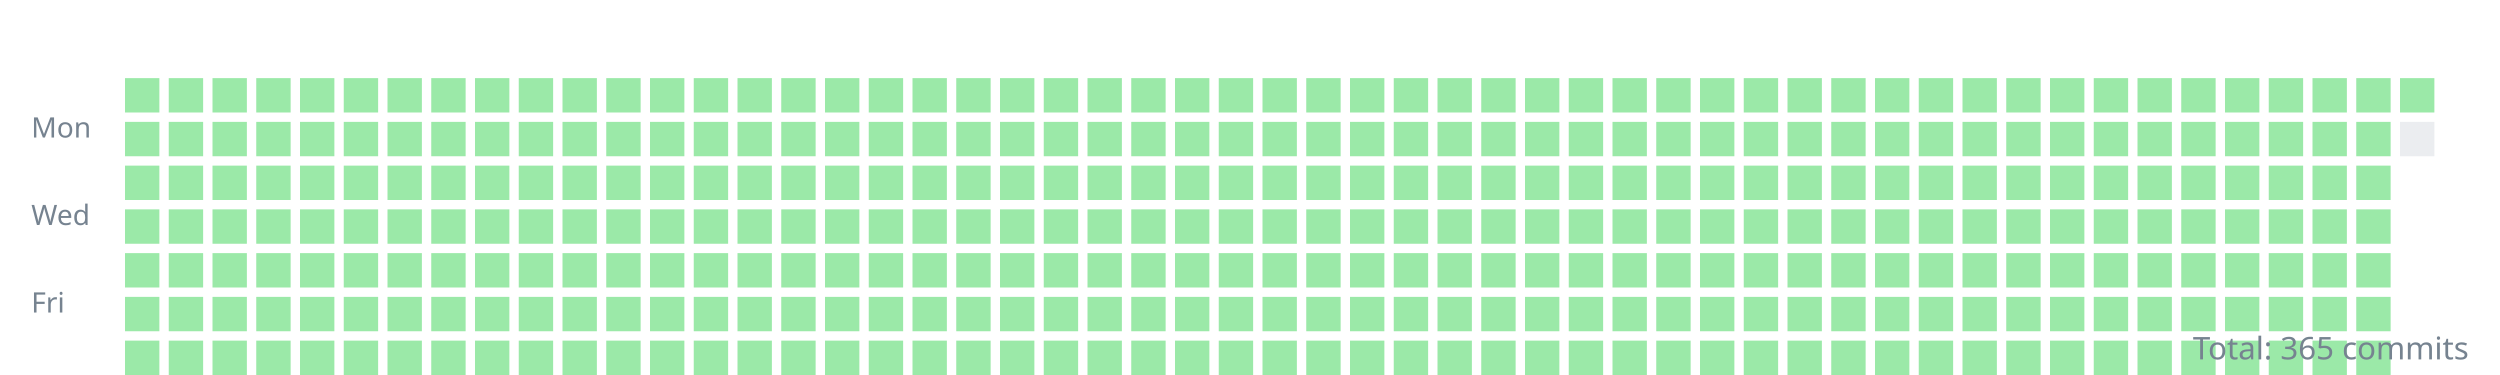
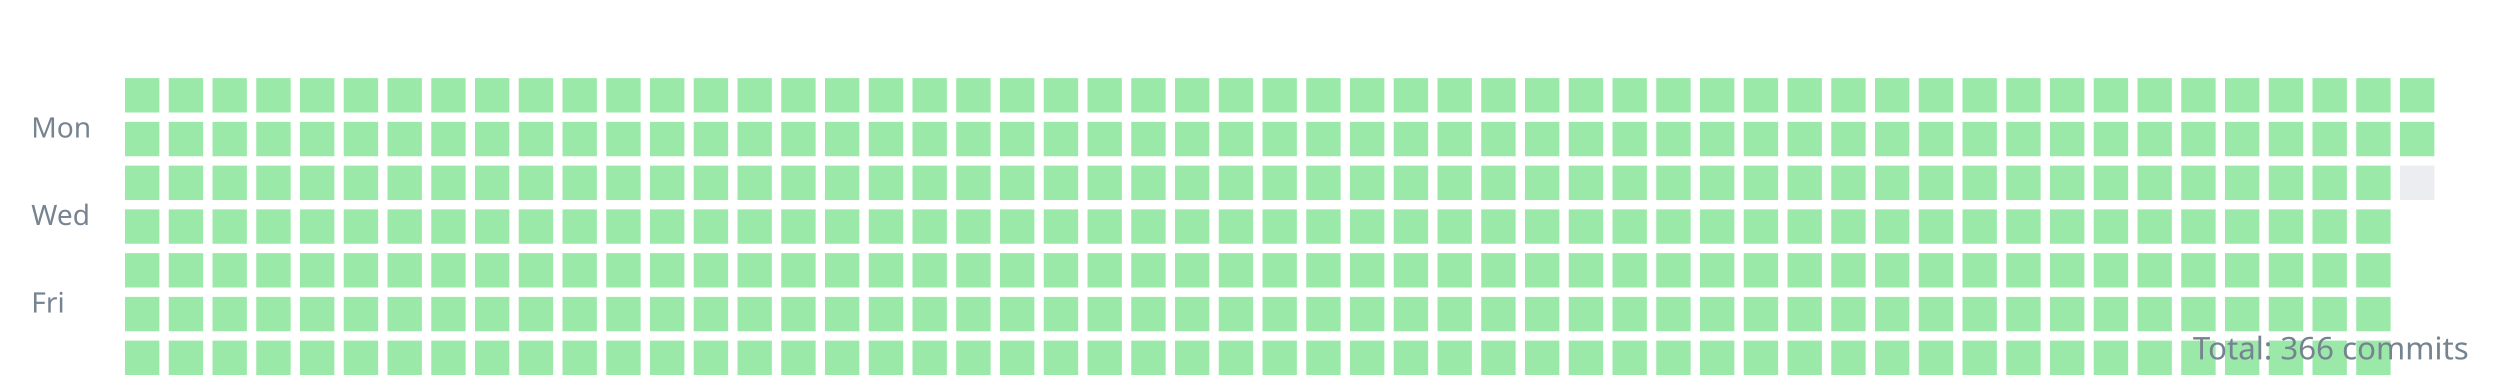
<svg xmlns="http://www.w3.org/2000/svg" width="800" height="120">
  <style>.day{outline:1px solid rgba(27,31,35,0.06);}text{font:9px sans-serif;fill:#768390;}</style>
  <g transform="translate(10,10)">
    <text y="34">Mon</text>
    <text y="62">Wed</text>
    <text y="90">Fri</text>
    <rect class="day" width="11" height="11" x="30" y="15" fill="#9be9a8" />
    <rect class="day" width="11" height="11" x="30" y="29" fill="#9be9a8" />
    <rect class="day" width="11" height="11" x="30" y="43" fill="#9be9a8" />
    <rect class="day" width="11" height="11" x="30" y="57" fill="#9be9a8" />
    <rect class="day" width="11" height="11" x="30" y="71" fill="#9be9a8" />
    <rect class="day" width="11" height="11" x="30" y="85" fill="#9be9a8" />
    <rect class="day" width="11" height="11" x="30" y="99" fill="#9be9a8" />
    <rect class="day" width="11" height="11" x="44" y="15" fill="#9be9a8" />
    <rect class="day" width="11" height="11" x="44" y="29" fill="#9be9a8" />
    <rect class="day" width="11" height="11" x="44" y="43" fill="#9be9a8" />
    <rect class="day" width="11" height="11" x="44" y="57" fill="#9be9a8" />
    <rect class="day" width="11" height="11" x="44" y="71" fill="#9be9a8" />
    <rect class="day" width="11" height="11" x="44" y="85" fill="#9be9a8" />
    <rect class="day" width="11" height="11" x="44" y="99" fill="#9be9a8" />
    <rect class="day" width="11" height="11" x="58" y="15" fill="#9be9a8" />
    <rect class="day" width="11" height="11" x="58" y="29" fill="#9be9a8" />
    <rect class="day" width="11" height="11" x="58" y="43" fill="#9be9a8" />
    <rect class="day" width="11" height="11" x="58" y="57" fill="#9be9a8" />
    <rect class="day" width="11" height="11" x="58" y="71" fill="#9be9a8" />
    <rect class="day" width="11" height="11" x="58" y="85" fill="#9be9a8" />
    <rect class="day" width="11" height="11" x="58" y="99" fill="#9be9a8" />
    <rect class="day" width="11" height="11" x="72" y="15" fill="#9be9a8" />
    <rect class="day" width="11" height="11" x="72" y="29" fill="#9be9a8" />
    <rect class="day" width="11" height="11" x="72" y="43" fill="#9be9a8" />
    <rect class="day" width="11" height="11" x="72" y="57" fill="#9be9a8" />
    <rect class="day" width="11" height="11" x="72" y="71" fill="#9be9a8" />
    <rect class="day" width="11" height="11" x="72" y="85" fill="#9be9a8" />
    <rect class="day" width="11" height="11" x="72" y="99" fill="#9be9a8" />
    <rect class="day" width="11" height="11" x="86" y="15" fill="#9be9a8" />
    <rect class="day" width="11" height="11" x="86" y="29" fill="#9be9a8" />
    <rect class="day" width="11" height="11" x="86" y="43" fill="#9be9a8" />
    <rect class="day" width="11" height="11" x="86" y="57" fill="#9be9a8" />
    <rect class="day" width="11" height="11" x="86" y="71" fill="#9be9a8" />
    <rect class="day" width="11" height="11" x="86" y="85" fill="#9be9a8" />
    <rect class="day" width="11" height="11" x="86" y="99" fill="#9be9a8" />
    <rect class="day" width="11" height="11" x="100" y="15" fill="#9be9a8" />
    <rect class="day" width="11" height="11" x="100" y="29" fill="#9be9a8" />
    <rect class="day" width="11" height="11" x="100" y="43" fill="#9be9a8" />
    <rect class="day" width="11" height="11" x="100" y="57" fill="#9be9a8" />
    <rect class="day" width="11" height="11" x="100" y="71" fill="#9be9a8" />
    <rect class="day" width="11" height="11" x="100" y="85" fill="#9be9a8" />
    <rect class="day" width="11" height="11" x="100" y="99" fill="#9be9a8" />
    <rect class="day" width="11" height="11" x="114" y="15" fill="#9be9a8" />
    <rect class="day" width="11" height="11" x="114" y="29" fill="#9be9a8" />
    <rect class="day" width="11" height="11" x="114" y="43" fill="#9be9a8" />
    <rect class="day" width="11" height="11" x="114" y="57" fill="#9be9a8" />
    <rect class="day" width="11" height="11" x="114" y="71" fill="#9be9a8" />
    <rect class="day" width="11" height="11" x="114" y="85" fill="#9be9a8" />
    <rect class="day" width="11" height="11" x="114" y="99" fill="#9be9a8" />
    <rect class="day" width="11" height="11" x="128" y="15" fill="#9be9a8" />
    <rect class="day" width="11" height="11" x="128" y="29" fill="#9be9a8" />
    <rect class="day" width="11" height="11" x="128" y="43" fill="#9be9a8" />
    <rect class="day" width="11" height="11" x="128" y="57" fill="#9be9a8" />
    <rect class="day" width="11" height="11" x="128" y="71" fill="#9be9a8" />
    <rect class="day" width="11" height="11" x="128" y="85" fill="#9be9a8" />
    <rect class="day" width="11" height="11" x="128" y="99" fill="#9be9a8" />
    <rect class="day" width="11" height="11" x="142" y="15" fill="#9be9a8" />
    <rect class="day" width="11" height="11" x="142" y="29" fill="#9be9a8" />
    <rect class="day" width="11" height="11" x="142" y="43" fill="#9be9a8" />
    <rect class="day" width="11" height="11" x="142" y="57" fill="#9be9a8" />
    <rect class="day" width="11" height="11" x="142" y="71" fill="#9be9a8" />
    <rect class="day" width="11" height="11" x="142" y="85" fill="#9be9a8" />
    <rect class="day" width="11" height="11" x="142" y="99" fill="#9be9a8" />
    <rect class="day" width="11" height="11" x="156" y="15" fill="#9be9a8" />
    <rect class="day" width="11" height="11" x="156" y="29" fill="#9be9a8" />
    <rect class="day" width="11" height="11" x="156" y="43" fill="#9be9a8" />
    <rect class="day" width="11" height="11" x="156" y="57" fill="#9be9a8" />
    <rect class="day" width="11" height="11" x="156" y="71" fill="#9be9a8" />
    <rect class="day" width="11" height="11" x="156" y="85" fill="#9be9a8" />
    <rect class="day" width="11" height="11" x="156" y="99" fill="#9be9a8" />
    <rect class="day" width="11" height="11" x="170" y="15" fill="#9be9a8" />
    <rect class="day" width="11" height="11" x="170" y="29" fill="#9be9a8" />
    <rect class="day" width="11" height="11" x="170" y="43" fill="#9be9a8" />
    <rect class="day" width="11" height="11" x="170" y="57" fill="#9be9a8" />
    <rect class="day" width="11" height="11" x="170" y="71" fill="#9be9a8" />
    <rect class="day" width="11" height="11" x="170" y="85" fill="#9be9a8" />
    <rect class="day" width="11" height="11" x="170" y="99" fill="#9be9a8" />
    <rect class="day" width="11" height="11" x="184" y="15" fill="#9be9a8" />
    <rect class="day" width="11" height="11" x="184" y="29" fill="#9be9a8" />
    <rect class="day" width="11" height="11" x="184" y="43" fill="#9be9a8" />
    <rect class="day" width="11" height="11" x="184" y="57" fill="#9be9a8" />
    <rect class="day" width="11" height="11" x="184" y="71" fill="#9be9a8" />
    <rect class="day" width="11" height="11" x="184" y="85" fill="#9be9a8" />
    <rect class="day" width="11" height="11" x="184" y="99" fill="#9be9a8" />
    <rect class="day" width="11" height="11" x="198" y="15" fill="#9be9a8" />
    <rect class="day" width="11" height="11" x="198" y="29" fill="#9be9a8" />
    <rect class="day" width="11" height="11" x="198" y="43" fill="#9be9a8" />
    <rect class="day" width="11" height="11" x="198" y="57" fill="#9be9a8" />
    <rect class="day" width="11" height="11" x="198" y="71" fill="#9be9a8" />
    <rect class="day" width="11" height="11" x="198" y="85" fill="#9be9a8" />
    <rect class="day" width="11" height="11" x="198" y="99" fill="#9be9a8" />
    <rect class="day" width="11" height="11" x="212" y="15" fill="#9be9a8" />
    <rect class="day" width="11" height="11" x="212" y="29" fill="#9be9a8" />
    <rect class="day" width="11" height="11" x="212" y="43" fill="#9be9a8" />
    <rect class="day" width="11" height="11" x="212" y="57" fill="#9be9a8" />
    <rect class="day" width="11" height="11" x="212" y="71" fill="#9be9a8" />
    <rect class="day" width="11" height="11" x="212" y="85" fill="#9be9a8" />
    <rect class="day" width="11" height="11" x="212" y="99" fill="#9be9a8" />
    <rect class="day" width="11" height="11" x="226" y="15" fill="#9be9a8" />
    <rect class="day" width="11" height="11" x="226" y="29" fill="#9be9a8" />
    <rect class="day" width="11" height="11" x="226" y="43" fill="#9be9a8" />
    <rect class="day" width="11" height="11" x="226" y="57" fill="#9be9a8" />
    <rect class="day" width="11" height="11" x="226" y="71" fill="#9be9a8" />
    <rect class="day" width="11" height="11" x="226" y="85" fill="#9be9a8" />
    <rect class="day" width="11" height="11" x="226" y="99" fill="#9be9a8" />
    <rect class="day" width="11" height="11" x="240" y="15" fill="#9be9a8" />
    <rect class="day" width="11" height="11" x="240" y="29" fill="#9be9a8" />
    <rect class="day" width="11" height="11" x="240" y="43" fill="#9be9a8" />
    <rect class="day" width="11" height="11" x="240" y="57" fill="#9be9a8" />
    <rect class="day" width="11" height="11" x="240" y="71" fill="#9be9a8" />
    <rect class="day" width="11" height="11" x="240" y="85" fill="#9be9a8" />
    <rect class="day" width="11" height="11" x="240" y="99" fill="#9be9a8" />
    <rect class="day" width="11" height="11" x="254" y="15" fill="#9be9a8" />
    <rect class="day" width="11" height="11" x="254" y="29" fill="#9be9a8" />
    <rect class="day" width="11" height="11" x="254" y="43" fill="#9be9a8" />
    <rect class="day" width="11" height="11" x="254" y="57" fill="#9be9a8" />
    <rect class="day" width="11" height="11" x="254" y="71" fill="#9be9a8" />
    <rect class="day" width="11" height="11" x="254" y="85" fill="#9be9a8" />
    <rect class="day" width="11" height="11" x="254" y="99" fill="#9be9a8" />
    <rect class="day" width="11" height="11" x="268" y="15" fill="#9be9a8" />
    <rect class="day" width="11" height="11" x="268" y="29" fill="#9be9a8" />
    <rect class="day" width="11" height="11" x="268" y="43" fill="#9be9a8" />
    <rect class="day" width="11" height="11" x="268" y="57" fill="#9be9a8" />
    <rect class="day" width="11" height="11" x="268" y="71" fill="#9be9a8" />
    <rect class="day" width="11" height="11" x="268" y="85" fill="#9be9a8" />
    <rect class="day" width="11" height="11" x="268" y="99" fill="#9be9a8" />
    <rect class="day" width="11" height="11" x="282" y="15" fill="#9be9a8" />
    <rect class="day" width="11" height="11" x="282" y="29" fill="#9be9a8" />
    <rect class="day" width="11" height="11" x="282" y="43" fill="#9be9a8" />
    <rect class="day" width="11" height="11" x="282" y="57" fill="#9be9a8" />
    <rect class="day" width="11" height="11" x="282" y="71" fill="#9be9a8" />
    <rect class="day" width="11" height="11" x="282" y="85" fill="#9be9a8" />
    <rect class="day" width="11" height="11" x="282" y="99" fill="#9be9a8" />
    <rect class="day" width="11" height="11" x="296" y="15" fill="#9be9a8" />
    <rect class="day" width="11" height="11" x="296" y="29" fill="#9be9a8" />
    <rect class="day" width="11" height="11" x="296" y="43" fill="#9be9a8" />
    <rect class="day" width="11" height="11" x="296" y="57" fill="#9be9a8" />
    <rect class="day" width="11" height="11" x="296" y="71" fill="#9be9a8" />
    <rect class="day" width="11" height="11" x="296" y="85" fill="#9be9a8" />
    <rect class="day" width="11" height="11" x="296" y="99" fill="#9be9a8" />
    <rect class="day" width="11" height="11" x="310" y="15" fill="#9be9a8" />
    <rect class="day" width="11" height="11" x="310" y="29" fill="#9be9a8" />
    <rect class="day" width="11" height="11" x="310" y="43" fill="#9be9a8" />
    <rect class="day" width="11" height="11" x="310" y="57" fill="#9be9a8" />
    <rect class="day" width="11" height="11" x="310" y="71" fill="#9be9a8" />
    <rect class="day" width="11" height="11" x="310" y="85" fill="#9be9a8" />
    <rect class="day" width="11" height="11" x="310" y="99" fill="#9be9a8" />
    <rect class="day" width="11" height="11" x="324" y="15" fill="#9be9a8" />
    <rect class="day" width="11" height="11" x="324" y="29" fill="#9be9a8" />
    <rect class="day" width="11" height="11" x="324" y="43" fill="#9be9a8" />
    <rect class="day" width="11" height="11" x="324" y="57" fill="#9be9a8" />
    <rect class="day" width="11" height="11" x="324" y="71" fill="#9be9a8" />
    <rect class="day" width="11" height="11" x="324" y="85" fill="#9be9a8" />
    <rect class="day" width="11" height="11" x="324" y="99" fill="#9be9a8" />
    <rect class="day" width="11" height="11" x="338" y="15" fill="#9be9a8" />
    <rect class="day" width="11" height="11" x="338" y="29" fill="#9be9a8" />
    <rect class="day" width="11" height="11" x="338" y="43" fill="#9be9a8" />
    <rect class="day" width="11" height="11" x="338" y="57" fill="#9be9a8" />
    <rect class="day" width="11" height="11" x="338" y="71" fill="#9be9a8" />
    <rect class="day" width="11" height="11" x="338" y="85" fill="#9be9a8" />
    <rect class="day" width="11" height="11" x="338" y="99" fill="#9be9a8" />
    <rect class="day" width="11" height="11" x="352" y="15" fill="#9be9a8" />
    <rect class="day" width="11" height="11" x="352" y="29" fill="#9be9a8" />
    <rect class="day" width="11" height="11" x="352" y="43" fill="#9be9a8" />
    <rect class="day" width="11" height="11" x="352" y="57" fill="#9be9a8" />
    <rect class="day" width="11" height="11" x="352" y="71" fill="#9be9a8" />
    <rect class="day" width="11" height="11" x="352" y="85" fill="#9be9a8" />
    <rect class="day" width="11" height="11" x="352" y="99" fill="#9be9a8" />
    <rect class="day" width="11" height="11" x="366" y="15" fill="#9be9a8" />
    <rect class="day" width="11" height="11" x="366" y="29" fill="#9be9a8" />
    <rect class="day" width="11" height="11" x="366" y="43" fill="#9be9a8" />
    <rect class="day" width="11" height="11" x="366" y="57" fill="#9be9a8" />
    <rect class="day" width="11" height="11" x="366" y="71" fill="#9be9a8" />
    <rect class="day" width="11" height="11" x="366" y="85" fill="#9be9a8" />
    <rect class="day" width="11" height="11" x="366" y="99" fill="#9be9a8" />
    <rect class="day" width="11" height="11" x="380" y="15" fill="#9be9a8" />
    <rect class="day" width="11" height="11" x="380" y="29" fill="#9be9a8" />
    <rect class="day" width="11" height="11" x="380" y="43" fill="#9be9a8" />
    <rect class="day" width="11" height="11" x="380" y="57" fill="#9be9a8" />
    <rect class="day" width="11" height="11" x="380" y="71" fill="#9be9a8" />
    <rect class="day" width="11" height="11" x="380" y="85" fill="#9be9a8" />
    <rect class="day" width="11" height="11" x="380" y="99" fill="#9be9a8" />
    <rect class="day" width="11" height="11" x="394" y="15" fill="#9be9a8" />
    <rect class="day" width="11" height="11" x="394" y="29" fill="#9be9a8" />
    <rect class="day" width="11" height="11" x="394" y="43" fill="#9be9a8" />
    <rect class="day" width="11" height="11" x="394" y="57" fill="#9be9a8" />
    <rect class="day" width="11" height="11" x="394" y="71" fill="#9be9a8" />
    <rect class="day" width="11" height="11" x="394" y="85" fill="#9be9a8" />
    <rect class="day" width="11" height="11" x="394" y="99" fill="#9be9a8" />
    <rect class="day" width="11" height="11" x="408" y="15" fill="#9be9a8" />
    <rect class="day" width="11" height="11" x="408" y="29" fill="#9be9a8" />
    <rect class="day" width="11" height="11" x="408" y="43" fill="#9be9a8" />
    <rect class="day" width="11" height="11" x="408" y="57" fill="#9be9a8" />
    <rect class="day" width="11" height="11" x="408" y="71" fill="#9be9a8" />
    <rect class="day" width="11" height="11" x="408" y="85" fill="#9be9a8" />
    <rect class="day" width="11" height="11" x="408" y="99" fill="#9be9a8" />
    <rect class="day" width="11" height="11" x="422" y="15" fill="#9be9a8" />
    <rect class="day" width="11" height="11" x="422" y="29" fill="#9be9a8" />
    <rect class="day" width="11" height="11" x="422" y="43" fill="#9be9a8" />
    <rect class="day" width="11" height="11" x="422" y="57" fill="#9be9a8" />
    <rect class="day" width="11" height="11" x="422" y="71" fill="#9be9a8" />
    <rect class="day" width="11" height="11" x="422" y="85" fill="#9be9a8" />
    <rect class="day" width="11" height="11" x="422" y="99" fill="#9be9a8" />
    <rect class="day" width="11" height="11" x="436" y="15" fill="#9be9a8" />
    <rect class="day" width="11" height="11" x="436" y="29" fill="#9be9a8" />
    <rect class="day" width="11" height="11" x="436" y="43" fill="#9be9a8" />
    <rect class="day" width="11" height="11" x="436" y="57" fill="#9be9a8" />
    <rect class="day" width="11" height="11" x="436" y="71" fill="#9be9a8" />
    <rect class="day" width="11" height="11" x="436" y="85" fill="#9be9a8" />
    <rect class="day" width="11" height="11" x="436" y="99" fill="#9be9a8" />
    <rect class="day" width="11" height="11" x="450" y="15" fill="#9be9a8" />
    <rect class="day" width="11" height="11" x="450" y="29" fill="#9be9a8" />
    <rect class="day" width="11" height="11" x="450" y="43" fill="#9be9a8" />
    <rect class="day" width="11" height="11" x="450" y="57" fill="#9be9a8" />
    <rect class="day" width="11" height="11" x="450" y="71" fill="#9be9a8" />
    <rect class="day" width="11" height="11" x="450" y="85" fill="#9be9a8" />
    <rect class="day" width="11" height="11" x="450" y="99" fill="#9be9a8" />
    <rect class="day" width="11" height="11" x="464" y="15" fill="#9be9a8" />
    <rect class="day" width="11" height="11" x="464" y="29" fill="#9be9a8" />
    <rect class="day" width="11" height="11" x="464" y="43" fill="#9be9a8" />
    <rect class="day" width="11" height="11" x="464" y="57" fill="#9be9a8" />
    <rect class="day" width="11" height="11" x="464" y="71" fill="#9be9a8" />
    <rect class="day" width="11" height="11" x="464" y="85" fill="#9be9a8" />
    <rect class="day" width="11" height="11" x="464" y="99" fill="#9be9a8" />
    <rect class="day" width="11" height="11" x="478" y="15" fill="#9be9a8" />
    <rect class="day" width="11" height="11" x="478" y="29" fill="#9be9a8" />
    <rect class="day" width="11" height="11" x="478" y="43" fill="#9be9a8" />
    <rect class="day" width="11" height="11" x="478" y="57" fill="#9be9a8" />
    <rect class="day" width="11" height="11" x="478" y="71" fill="#9be9a8" />
    <rect class="day" width="11" height="11" x="478" y="85" fill="#9be9a8" />
    <rect class="day" width="11" height="11" x="478" y="99" fill="#9be9a8" />
    <rect class="day" width="11" height="11" x="492" y="15" fill="#9be9a8" />
    <rect class="day" width="11" height="11" x="492" y="29" fill="#9be9a8" />
    <rect class="day" width="11" height="11" x="492" y="43" fill="#9be9a8" />
    <rect class="day" width="11" height="11" x="492" y="57" fill="#9be9a8" />
    <rect class="day" width="11" height="11" x="492" y="71" fill="#9be9a8" />
    <rect class="day" width="11" height="11" x="492" y="85" fill="#9be9a8" />
    <rect class="day" width="11" height="11" x="492" y="99" fill="#9be9a8" />
    <rect class="day" width="11" height="11" x="506" y="15" fill="#9be9a8" />
    <rect class="day" width="11" height="11" x="506" y="29" fill="#9be9a8" />
    <rect class="day" width="11" height="11" x="506" y="43" fill="#9be9a8" />
    <rect class="day" width="11" height="11" x="506" y="57" fill="#9be9a8" />
    <rect class="day" width="11" height="11" x="506" y="71" fill="#9be9a8" />
    <rect class="day" width="11" height="11" x="506" y="85" fill="#9be9a8" />
    <rect class="day" width="11" height="11" x="506" y="99" fill="#9be9a8" />
    <rect class="day" width="11" height="11" x="520" y="15" fill="#9be9a8" />
    <rect class="day" width="11" height="11" x="520" y="29" fill="#9be9a8" />
    <rect class="day" width="11" height="11" x="520" y="43" fill="#9be9a8" />
    <rect class="day" width="11" height="11" x="520" y="57" fill="#9be9a8" />
    <rect class="day" width="11" height="11" x="520" y="71" fill="#9be9a8" />
    <rect class="day" width="11" height="11" x="520" y="85" fill="#9be9a8" />
    <rect class="day" width="11" height="11" x="520" y="99" fill="#9be9a8" />
    <rect class="day" width="11" height="11" x="534" y="15" fill="#9be9a8" />
    <rect class="day" width="11" height="11" x="534" y="29" fill="#9be9a8" />
    <rect class="day" width="11" height="11" x="534" y="43" fill="#9be9a8" />
    <rect class="day" width="11" height="11" x="534" y="57" fill="#9be9a8" />
    <rect class="day" width="11" height="11" x="534" y="71" fill="#9be9a8" />
    <rect class="day" width="11" height="11" x="534" y="85" fill="#9be9a8" />
    <rect class="day" width="11" height="11" x="534" y="99" fill="#9be9a8" />
    <rect class="day" width="11" height="11" x="548" y="15" fill="#9be9a8" />
    <rect class="day" width="11" height="11" x="548" y="29" fill="#9be9a8" />
    <rect class="day" width="11" height="11" x="548" y="43" fill="#9be9a8" />
    <rect class="day" width="11" height="11" x="548" y="57" fill="#9be9a8" />
    <rect class="day" width="11" height="11" x="548" y="71" fill="#9be9a8" />
    <rect class="day" width="11" height="11" x="548" y="85" fill="#9be9a8" />
    <rect class="day" width="11" height="11" x="548" y="99" fill="#9be9a8" />
    <rect class="day" width="11" height="11" x="562" y="15" fill="#9be9a8" />
    <rect class="day" width="11" height="11" x="562" y="29" fill="#9be9a8" />
    <rect class="day" width="11" height="11" x="562" y="43" fill="#9be9a8" />
    <rect class="day" width="11" height="11" x="562" y="57" fill="#9be9a8" />
    <rect class="day" width="11" height="11" x="562" y="71" fill="#9be9a8" />
    <rect class="day" width="11" height="11" x="562" y="85" fill="#9be9a8" />
    <rect class="day" width="11" height="11" x="562" y="99" fill="#9be9a8" />
    <rect class="day" width="11" height="11" x="576" y="15" fill="#9be9a8" />
    <rect class="day" width="11" height="11" x="576" y="29" fill="#9be9a8" />
    <rect class="day" width="11" height="11" x="576" y="43" fill="#9be9a8" />
    <rect class="day" width="11" height="11" x="576" y="57" fill="#9be9a8" />
    <rect class="day" width="11" height="11" x="576" y="71" fill="#9be9a8" />
    <rect class="day" width="11" height="11" x="576" y="85" fill="#9be9a8" />
    <rect class="day" width="11" height="11" x="576" y="99" fill="#9be9a8" />
    <rect class="day" width="11" height="11" x="590" y="15" fill="#9be9a8" />
    <rect class="day" width="11" height="11" x="590" y="29" fill="#9be9a8" />
    <rect class="day" width="11" height="11" x="590" y="43" fill="#9be9a8" />
    <rect class="day" width="11" height="11" x="590" y="57" fill="#9be9a8" />
    <rect class="day" width="11" height="11" x="590" y="71" fill="#9be9a8" />
    <rect class="day" width="11" height="11" x="590" y="85" fill="#9be9a8" />
    <rect class="day" width="11" height="11" x="590" y="99" fill="#9be9a8" />
    <rect class="day" width="11" height="11" x="604" y="15" fill="#9be9a8" />
    <rect class="day" width="11" height="11" x="604" y="29" fill="#9be9a8" />
    <rect class="day" width="11" height="11" x="604" y="43" fill="#9be9a8" />
    <rect class="day" width="11" height="11" x="604" y="57" fill="#9be9a8" />
    <rect class="day" width="11" height="11" x="604" y="71" fill="#9be9a8" />
    <rect class="day" width="11" height="11" x="604" y="85" fill="#9be9a8" />
    <rect class="day" width="11" height="11" x="604" y="99" fill="#9be9a8" />
    <rect class="day" width="11" height="11" x="618" y="15" fill="#9be9a8" />
    <rect class="day" width="11" height="11" x="618" y="29" fill="#9be9a8" />
    <rect class="day" width="11" height="11" x="618" y="43" fill="#9be9a8" />
    <rect class="day" width="11" height="11" x="618" y="57" fill="#9be9a8" />
    <rect class="day" width="11" height="11" x="618" y="71" fill="#9be9a8" />
    <rect class="day" width="11" height="11" x="618" y="85" fill="#9be9a8" />
    <rect class="day" width="11" height="11" x="618" y="99" fill="#9be9a8" />
    <rect class="day" width="11" height="11" x="632" y="15" fill="#9be9a8" />
    <rect class="day" width="11" height="11" x="632" y="29" fill="#9be9a8" />
    <rect class="day" width="11" height="11" x="632" y="43" fill="#9be9a8" />
    <rect class="day" width="11" height="11" x="632" y="57" fill="#9be9a8" />
    <rect class="day" width="11" height="11" x="632" y="71" fill="#9be9a8" />
    <rect class="day" width="11" height="11" x="632" y="85" fill="#9be9a8" />
    <rect class="day" width="11" height="11" x="632" y="99" fill="#9be9a8" />
    <rect class="day" width="11" height="11" x="646" y="15" fill="#9be9a8" />
    <rect class="day" width="11" height="11" x="646" y="29" fill="#9be9a8" />
    <rect class="day" width="11" height="11" x="646" y="43" fill="#9be9a8" />
    <rect class="day" width="11" height="11" x="646" y="57" fill="#9be9a8" />
    <rect class="day" width="11" height="11" x="646" y="71" fill="#9be9a8" />
    <rect class="day" width="11" height="11" x="646" y="85" fill="#9be9a8" />
    <rect class="day" width="11" height="11" x="646" y="99" fill="#9be9a8" />
    <rect class="day" width="11" height="11" x="660" y="15" fill="#9be9a8" />
    <rect class="day" width="11" height="11" x="660" y="29" fill="#9be9a8" />
    <rect class="day" width="11" height="11" x="660" y="43" fill="#9be9a8" />
    <rect class="day" width="11" height="11" x="660" y="57" fill="#9be9a8" />
    <rect class="day" width="11" height="11" x="660" y="71" fill="#9be9a8" />
    <rect class="day" width="11" height="11" x="660" y="85" fill="#9be9a8" />
    <rect class="day" width="11" height="11" x="660" y="99" fill="#9be9a8" />
    <rect class="day" width="11" height="11" x="674" y="15" fill="#9be9a8" />
    <rect class="day" width="11" height="11" x="674" y="29" fill="#9be9a8" />
    <rect class="day" width="11" height="11" x="674" y="43" fill="#9be9a8" />
    <rect class="day" width="11" height="11" x="674" y="57" fill="#9be9a8" />
    <rect class="day" width="11" height="11" x="674" y="71" fill="#9be9a8" />
    <rect class="day" width="11" height="11" x="674" y="85" fill="#9be9a8" />
    <rect class="day" width="11" height="11" x="674" y="99" fill="#9be9a8" />
    <rect class="day" width="11" height="11" x="688" y="15" fill="#9be9a8" />
    <rect class="day" width="11" height="11" x="688" y="29" fill="#9be9a8" />
    <rect class="day" width="11" height="11" x="688" y="43" fill="#9be9a8" />
    <rect class="day" width="11" height="11" x="688" y="57" fill="#9be9a8" />
    <rect class="day" width="11" height="11" x="688" y="71" fill="#9be9a8" />
    <rect class="day" width="11" height="11" x="688" y="85" fill="#9be9a8" />
    <rect class="day" width="11" height="11" x="688" y="99" fill="#9be9a8" />
    <rect class="day" width="11" height="11" x="702" y="15" fill="#9be9a8" />
    <rect class="day" width="11" height="11" x="702" y="29" fill="#9be9a8" />
    <rect class="day" width="11" height="11" x="702" y="43" fill="#9be9a8" />
    <rect class="day" width="11" height="11" x="702" y="57" fill="#9be9a8" />
    <rect class="day" width="11" height="11" x="702" y="71" fill="#9be9a8" />
    <rect class="day" width="11" height="11" x="702" y="85" fill="#9be9a8" />
    <rect class="day" width="11" height="11" x="702" y="99" fill="#9be9a8" />
    <rect class="day" width="11" height="11" x="716" y="15" fill="#9be9a8" />
    <rect class="day" width="11" height="11" x="716" y="29" fill="#9be9a8" />
    <rect class="day" width="11" height="11" x="716" y="43" fill="#9be9a8" />
    <rect class="day" width="11" height="11" x="716" y="57" fill="#9be9a8" />
    <rect class="day" width="11" height="11" x="716" y="71" fill="#9be9a8" />
    <rect class="day" width="11" height="11" x="716" y="85" fill="#9be9a8" />
    <rect class="day" width="11" height="11" x="716" y="99" fill="#9be9a8" />
    <rect class="day" width="11" height="11" x="730" y="15" fill="#9be9a8" />
    <rect class="day" width="11" height="11" x="730" y="29" fill="#9be9a8" />
    <rect class="day" width="11" height="11" x="730" y="43" fill="#9be9a8" />
    <rect class="day" width="11" height="11" x="730" y="57" fill="#9be9a8" />
    <rect class="day" width="11" height="11" x="730" y="71" fill="#9be9a8" />
    <rect class="day" width="11" height="11" x="730" y="85" fill="#9be9a8" />
    <rect class="day" width="11" height="11" x="730" y="99" fill="#9be9a8" />
    <rect class="day" width="11" height="11" x="744" y="15" fill="#9be9a8" />
    <rect class="day" width="11" height="11" x="744" y="29" fill="#9be9a8" />
    <rect class="day" width="11" height="11" x="744" y="43" fill="#9be9a8" />
    <rect class="day" width="11" height="11" x="744" y="57" fill="#9be9a8" />
    <rect class="day" width="11" height="11" x="744" y="71" fill="#9be9a8" />
    <rect class="day" width="11" height="11" x="744" y="85" fill="#9be9a8" />
    <rect class="day" width="11" height="11" x="744" y="99" fill="#9be9a8" />
    <rect class="day" width="11" height="11" x="758" y="15" fill="#9be9a8" />
-     <rect class="day" width="11" height="11" x="758" y="29" fill="#ebedf0" />
+     <rect class="day" width="11" height="11" x="758" y="29" fill="#9be9a8" />
+     <rect class="day" width="11" height="11" x="758" y="43" fill="#ebedf0" />
  </g>
-   <text x="790" y="115" text-anchor="end" style="font-size:10px">Total: 365 commits</text>
+   <text x="790" y="115" text-anchor="end" style="font-size:10px">Total: 366 commits</text>
</svg>
